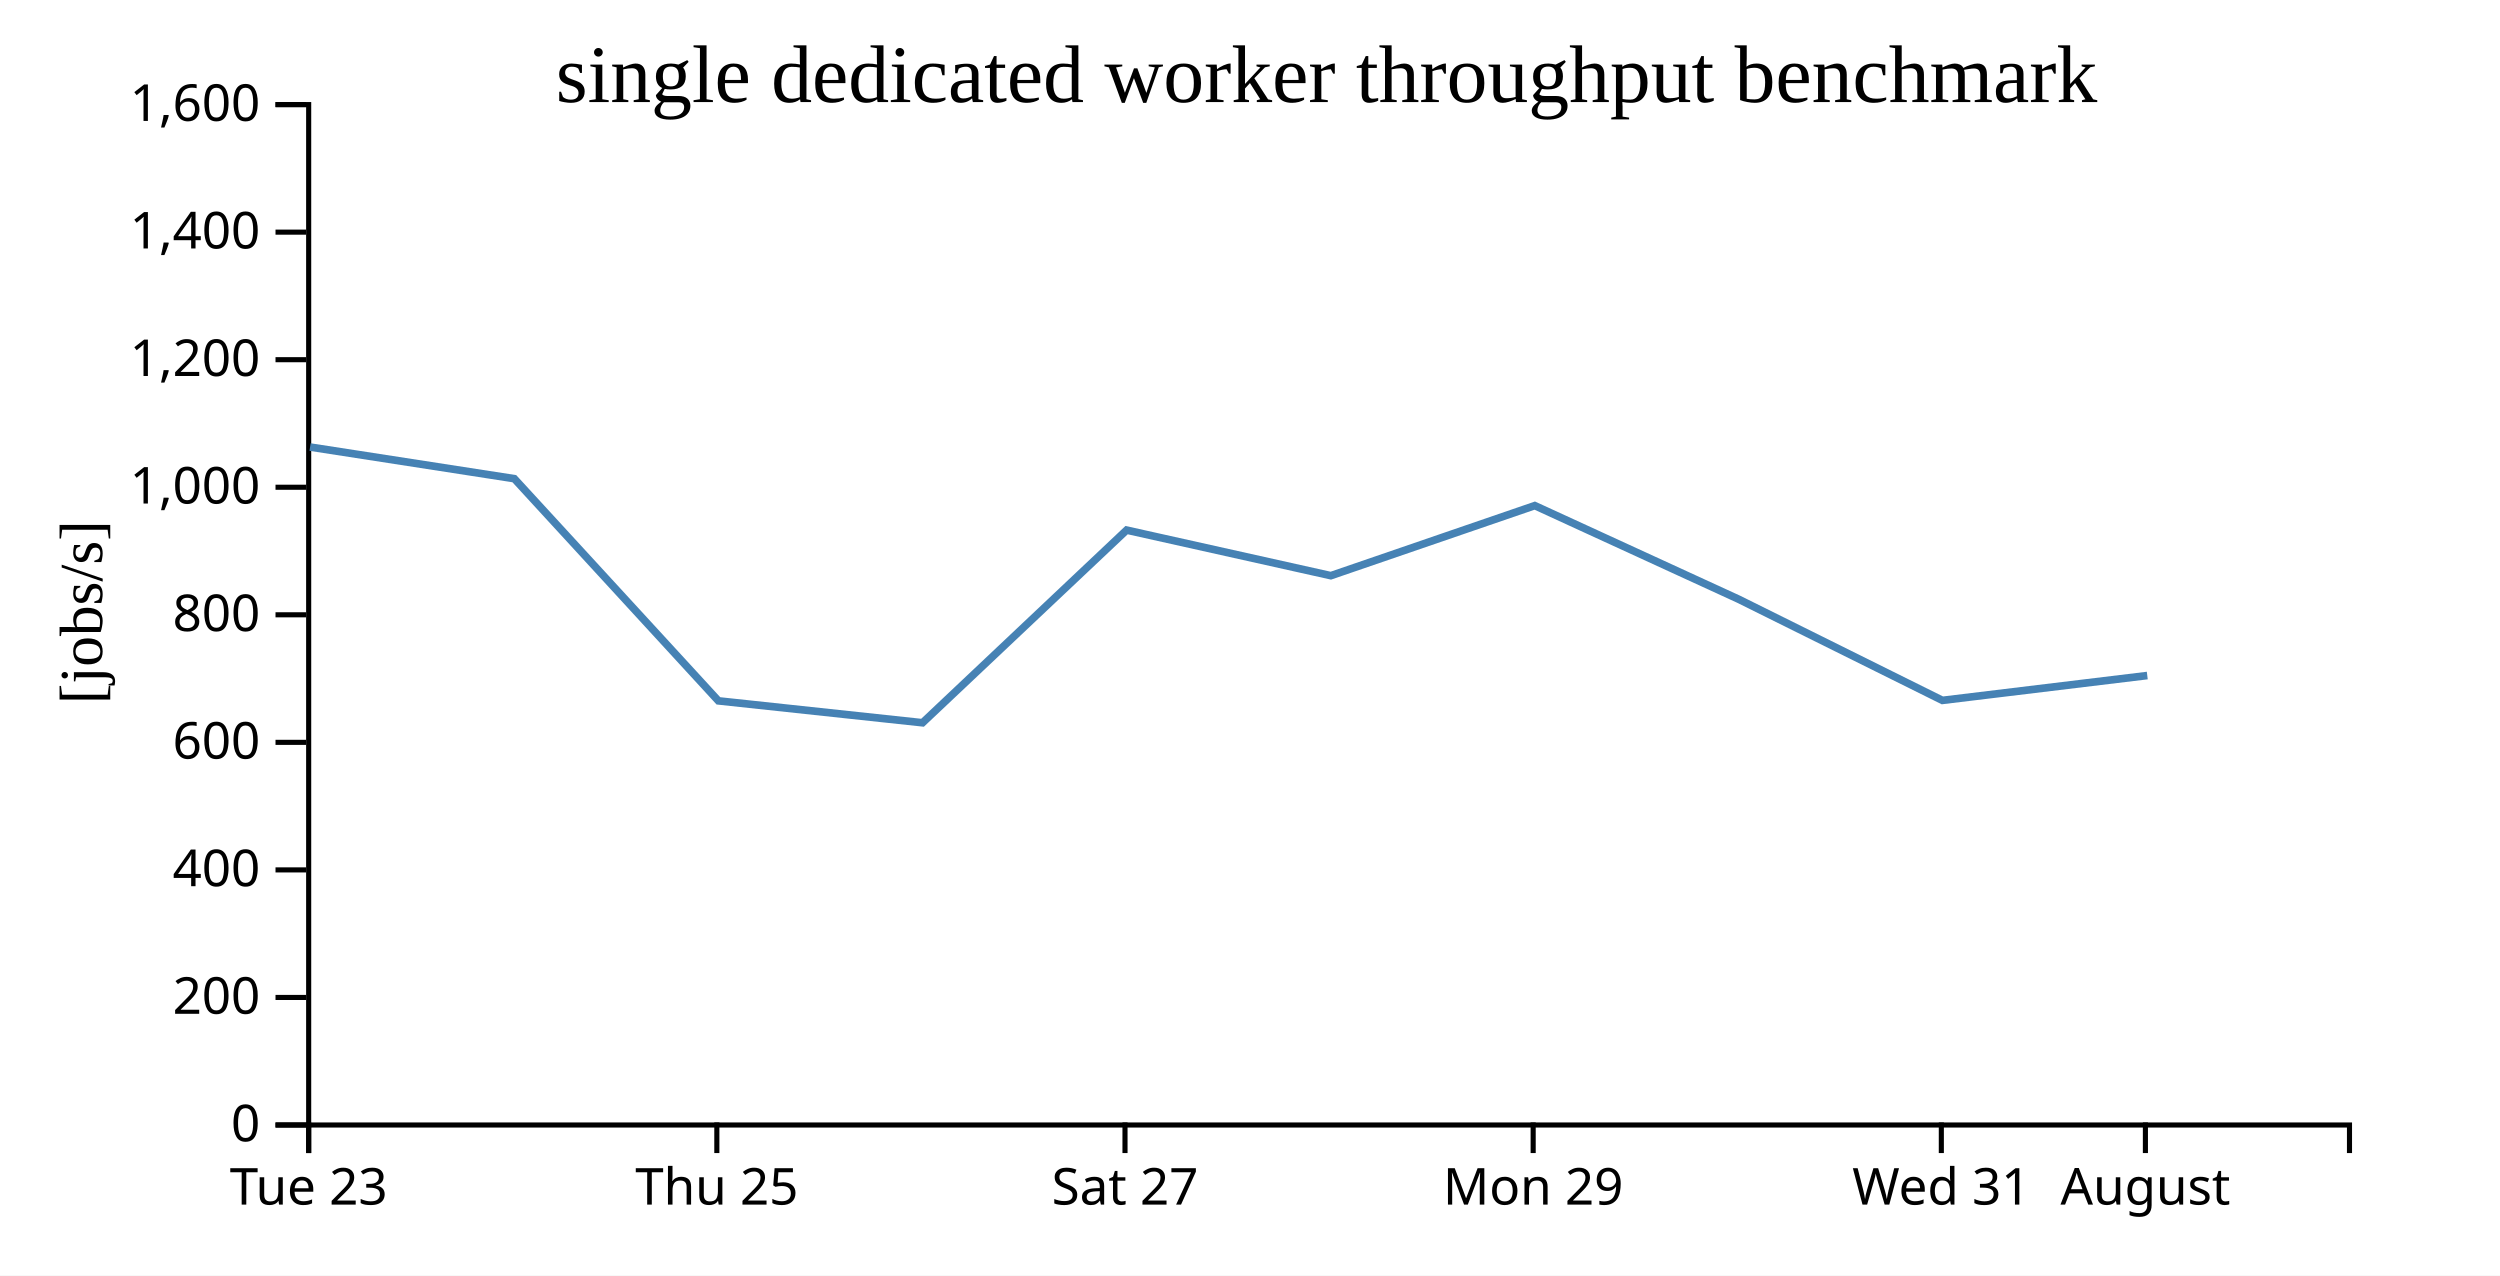
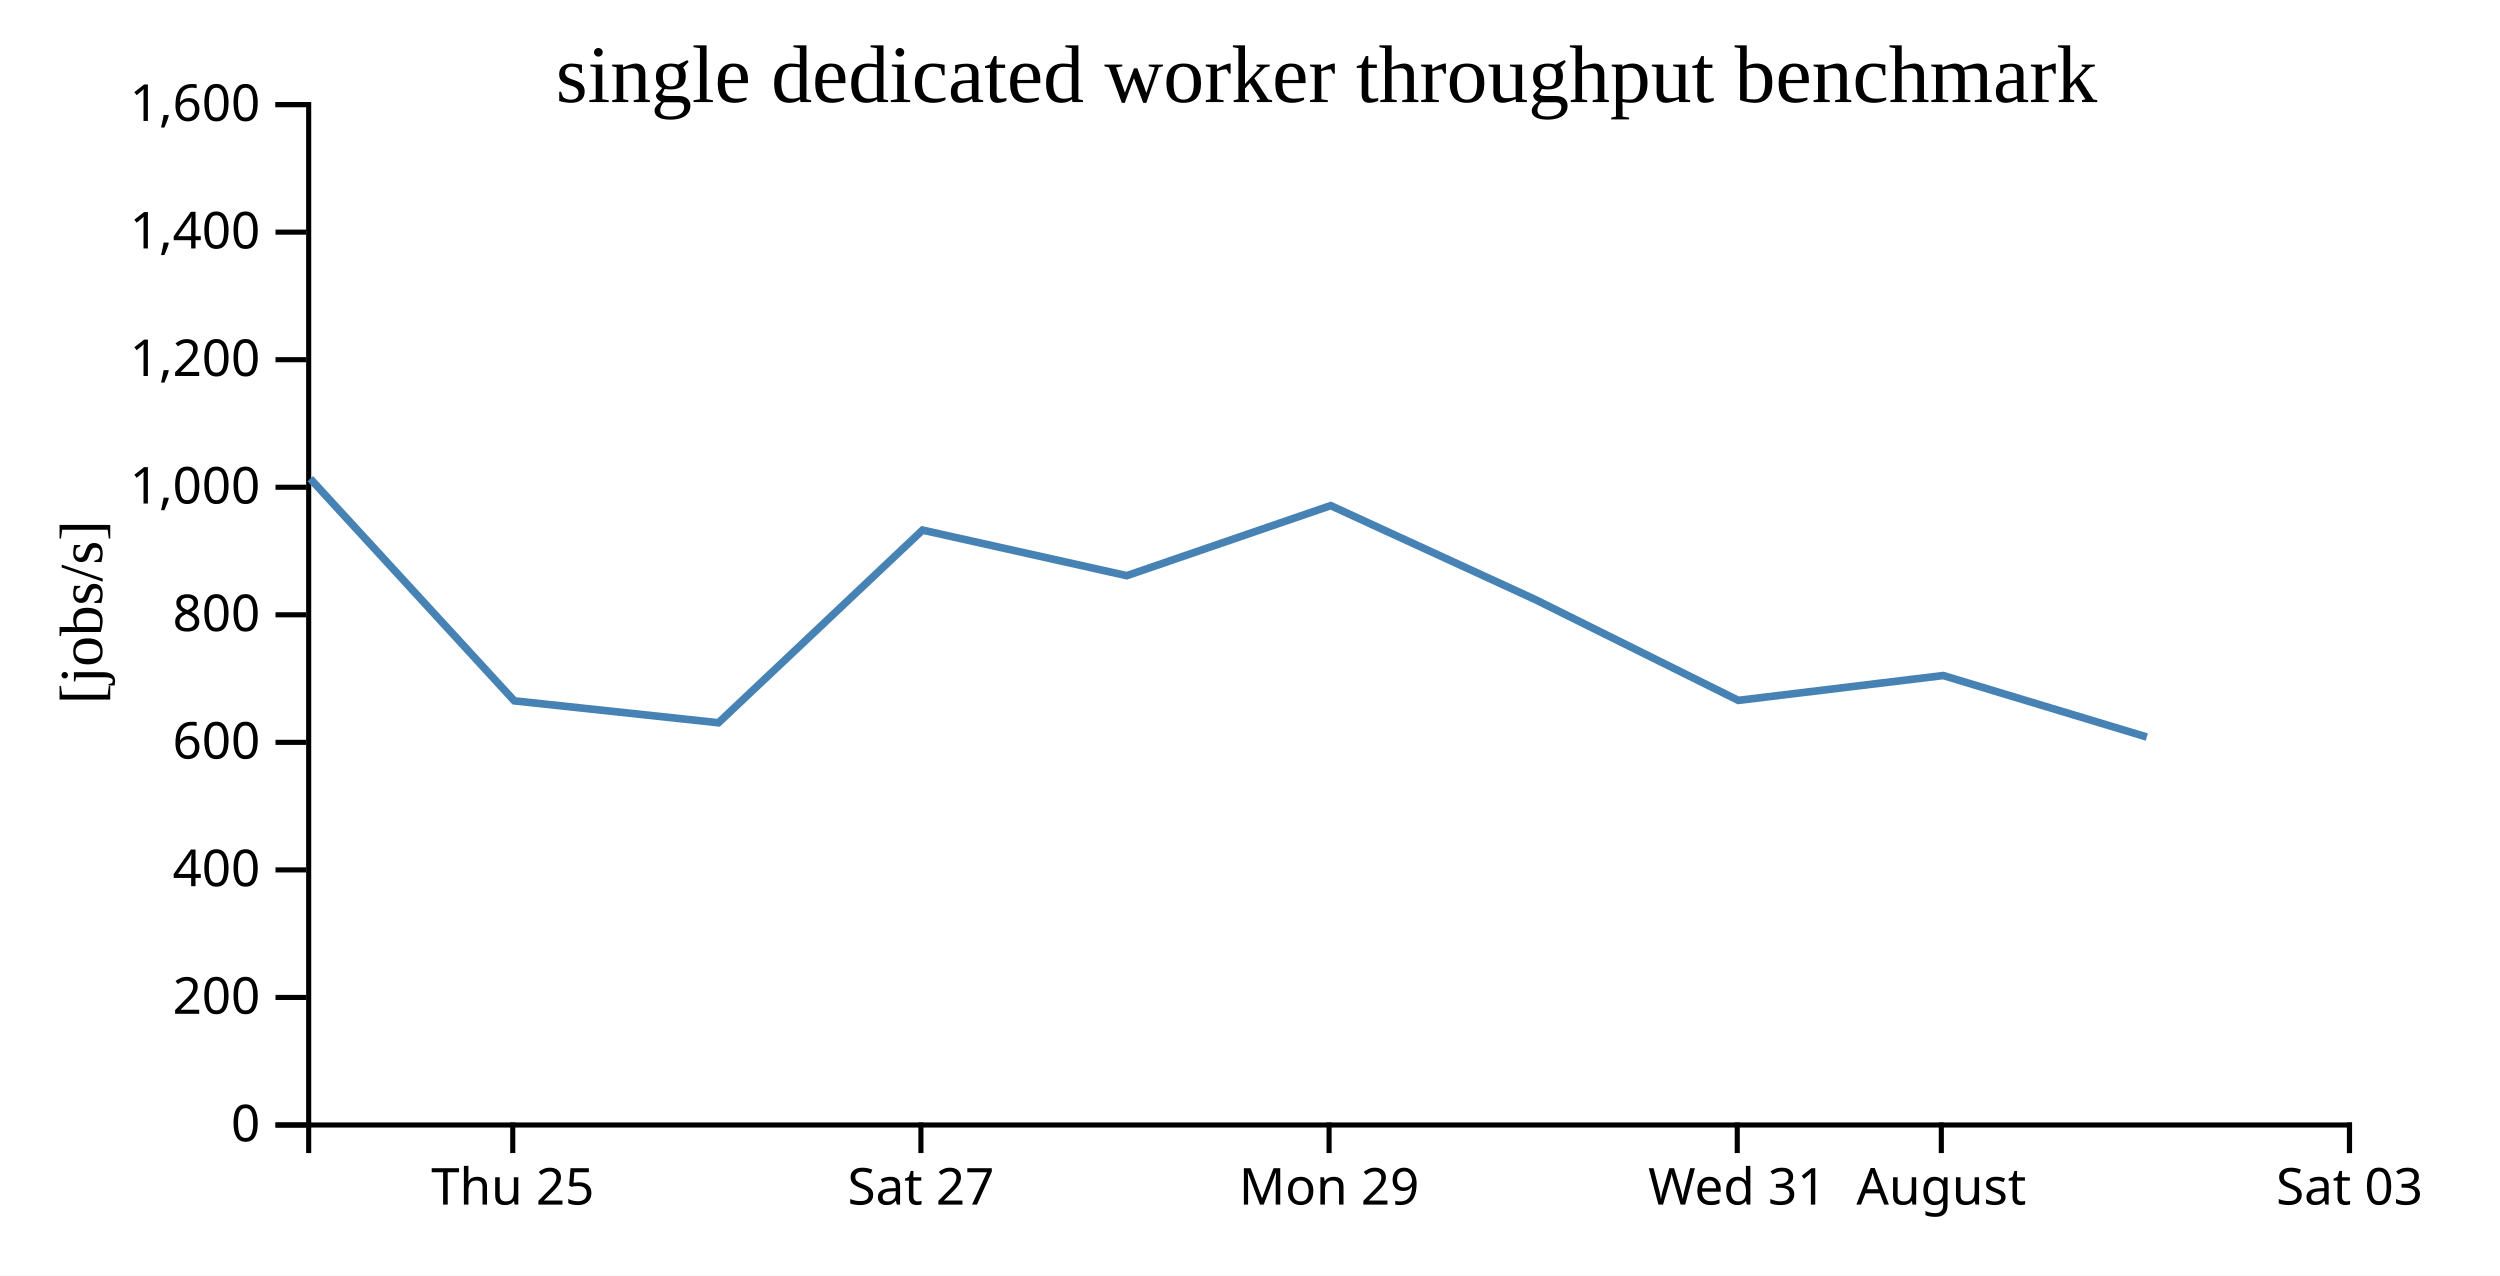
<svg xmlns="http://www.w3.org/2000/svg" width="490" height="250">
  <rect width="100%" height="100%" fill="white" />
  <g transform="translate(60,20)">
    <g transform="translate(0,200)" fill="none" font-size="10" font-family="sans-serif" text-anchor="middle">
      <path class="domain" stroke="currentColor" d="M0.5,6V0.5H400.5V6" />
-       <g class="tick" opacity="1" transform="translate(0.5,0)">
-         <line stroke="currentColor" y2="6" />
-         <text fill="currentColor" y="9" dy="0.71em">Tue 23</text>
-       </g>
-       <g class="tick" opacity="1" transform="translate(80.5,0)">
+       <g class="tick" opacity="1" transform="translate(40.5,0)">
        <line stroke="currentColor" y2="6" />
        <text fill="currentColor" y="9" dy="0.71em">Thu 25</text>
      </g>
-       <g class="tick" opacity="1" transform="translate(160.5,0)">
+       <g class="tick" opacity="1" transform="translate(120.5,0)">
        <line stroke="currentColor" y2="6" />
        <text fill="currentColor" y="9" dy="0.71em">Sat 27</text>
      </g>
-       <g class="tick" opacity="1" transform="translate(240.5,0)">
+       <g class="tick" opacity="1" transform="translate(200.5,0)">
        <line stroke="currentColor" y2="6" />
        <text fill="currentColor" y="9" dy="0.71em">Mon 29</text>
      </g>
-       <g class="tick" opacity="1" transform="translate(320.5,0)">
+       <g class="tick" opacity="1" transform="translate(280.5,0)">
        <line stroke="currentColor" y2="6" />
        <text fill="currentColor" y="9" dy="0.71em">Wed 31</text>
      </g>
-       <g class="tick" opacity="1" transform="translate(360.5,0)">
+       <g class="tick" opacity="1" transform="translate(320.5,0)">
        <line stroke="currentColor" y2="6" />
        <text fill="currentColor" y="9" dy="0.71em">August</text>
+       </g>
+       <g class="tick" opacity="1" transform="translate(400.5,0)">
+         <line stroke="currentColor" y2="6" />
+         <text fill="currentColor" y="9" dy="0.71em">Sat 03</text>
      </g>
    </g>
    <g fill="none" font-size="10" font-family="sans-serif" text-anchor="end">
      <path class="domain" stroke="currentColor" d="M-6,200.5H0.5V0.5H-6" />
      <g class="tick" opacity="1" transform="translate(0,200.5)">
        <line stroke="currentColor" x2="-6" />
        <text fill="currentColor" x="-9" dy="0.32em">0</text>
      </g>
      <g class="tick" opacity="1" transform="translate(0,175.5)">
        <line stroke="currentColor" x2="-6" />
        <text fill="currentColor" x="-9" dy="0.32em">200</text>
      </g>
      <g class="tick" opacity="1" transform="translate(0,150.5)">
        <line stroke="currentColor" x2="-6" />
        <text fill="currentColor" x="-9" dy="0.32em">400</text>
      </g>
      <g class="tick" opacity="1" transform="translate(0,125.5)">
        <line stroke="currentColor" x2="-6" />
        <text fill="currentColor" x="-9" dy="0.32em">600</text>
      </g>
      <g class="tick" opacity="1" transform="translate(0,100.5)">
        <line stroke="currentColor" x2="-6" />
        <text fill="currentColor" x="-9" dy="0.32em">800</text>
      </g>
      <g class="tick" opacity="1" transform="translate(0,75.5)">
        <line stroke="currentColor" x2="-6" />
        <text fill="currentColor" x="-9" dy="0.32em">1,000</text>
      </g>
      <g class="tick" opacity="1" transform="translate(0,50.5)">
        <line stroke="currentColor" x2="-6" />
        <text fill="currentColor" x="-9" dy="0.32em">1,200</text>
      </g>
      <g class="tick" opacity="1" transform="translate(0,25.5)">
        <line stroke="currentColor" x2="-6" />
        <text fill="currentColor" x="-9" dy="0.32em">1,400</text>
      </g>
      <g class="tick" opacity="1" transform="translate(0,0.5)">
        <line stroke="currentColor" x2="-6" />
        <text fill="currentColor" x="-9" dy="0.32em">1,600</text>
      </g>
    </g>
    <text text-anchor="middle" style="font-size: 12px" transform="rotate(-90)" y="-40" x="-100">[jobs/s]</text>
    <text text-anchor="middle" style="font-size: 16px" y="0" x="200">single dedicated worker throughput benchmark</text>
-     <path fill="none" stroke="steelblue" stroke-width="1.5" d="M0.773,67.621L40.807,73.822L80.805,117.366L120.815,121.661L160.815,83.901L200.842,92.832L240.813,79.099L280.783,97.452L320.708,117.274L360.866,112.405" />
+     <path fill="none" stroke="steelblue" stroke-width="1.5" d="M0.807,73.822L40.805,117.366L80.815,121.661L120.815,83.901L160.842,92.832L200.813,79.099L240.783,97.452L280.708,117.274L320.866,112.405L360.778,124.459" />
  </g>
</svg>
